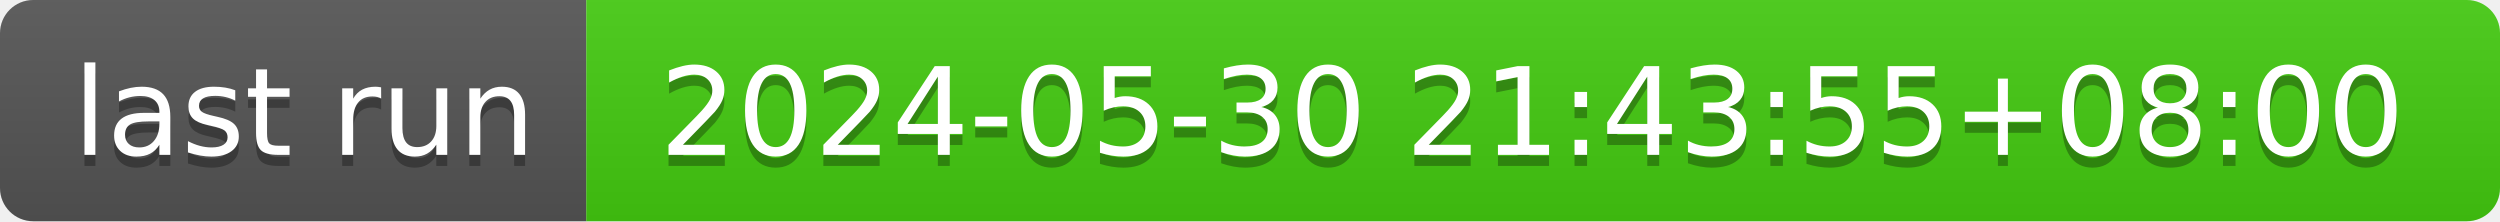
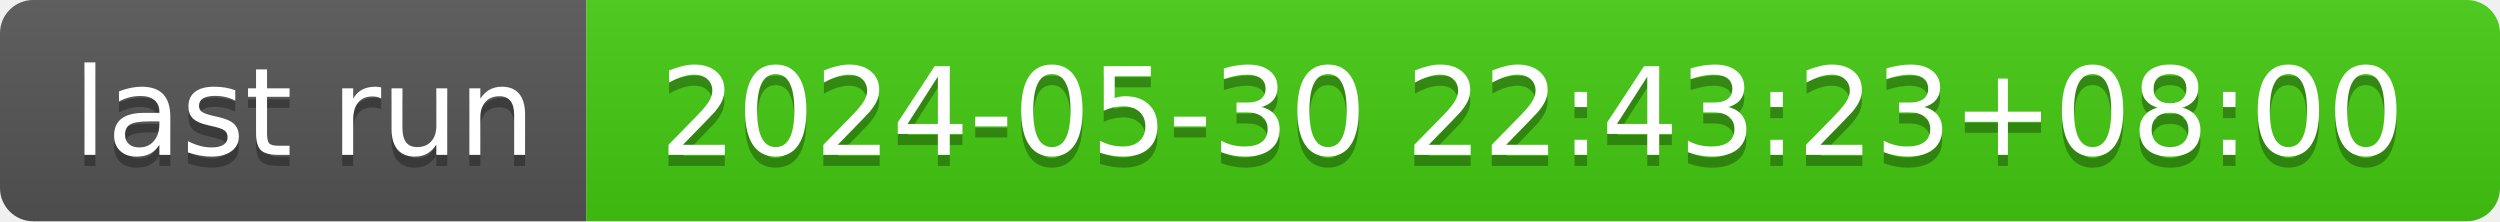
- <svg xmlns="http://www.w3.org/2000/svg" width="226" height="20" role="img" aria-label="last run: 2024-05-30 21:43:55+08:00">
+ <svg xmlns="http://www.w3.org/2000/svg" width="226" height="20" role="img" aria-label="last run: 2024-05-30 22:43:23+08:00">
  <linearGradient id="s" x2="0" y2="100%">
    <stop offset="0" stop-color="#bbb" stop-opacity=".1" />
    <stop offset="1" stop-opacity=".1" />
  </linearGradient>
  <clipPath id="r">
    <rect width="226" height="20" rx="3" fill="#fff" />
  </clipPath>
  <g clip-path="url(#r)">
    <rect width="53" height="20" fill="#555" />
    <rect x="53" width="173" height="20" fill="#4c1" />
    <rect width="226" height="20" fill="url(#s)" />
  </g>
  <g fill="#fff" text-anchor="middle" font-family="Verdana,Geneva,DejaVu Sans,sans-serif" text-rendering="geometricPrecision" font-size="110">
    <text aria-hidden="true" x="275" y="150" fill="#010101" fill-opacity=".3" transform="scale(.1)" textLength="430">last run</text>
    <text x="275" y="140" transform="scale(.1)" fill="#fff" textLength="430">last run</text>
-     <text aria-hidden="true" x="1385" y="150" fill="#010101" fill-opacity=".3" transform="scale(.1)" textLength="1630">2024-05-30 21:43:55+08:00</text>
-     <text x="1385" y="140" transform="scale(.1)" fill="#fff" textLength="1630">2024-05-30 21:43:55+08:00</text>
+     <text aria-hidden="true" x="1385" y="150" fill="#010101" fill-opacity=".3" transform="scale(.1)" textLength="1630">2024-05-30 22:43:23+08:00</text>
+     <text x="1385" y="140" transform="scale(.1)" fill="#fff" textLength="1630">2024-05-30 22:43:23+08:00</text>
  </g>
</svg>
